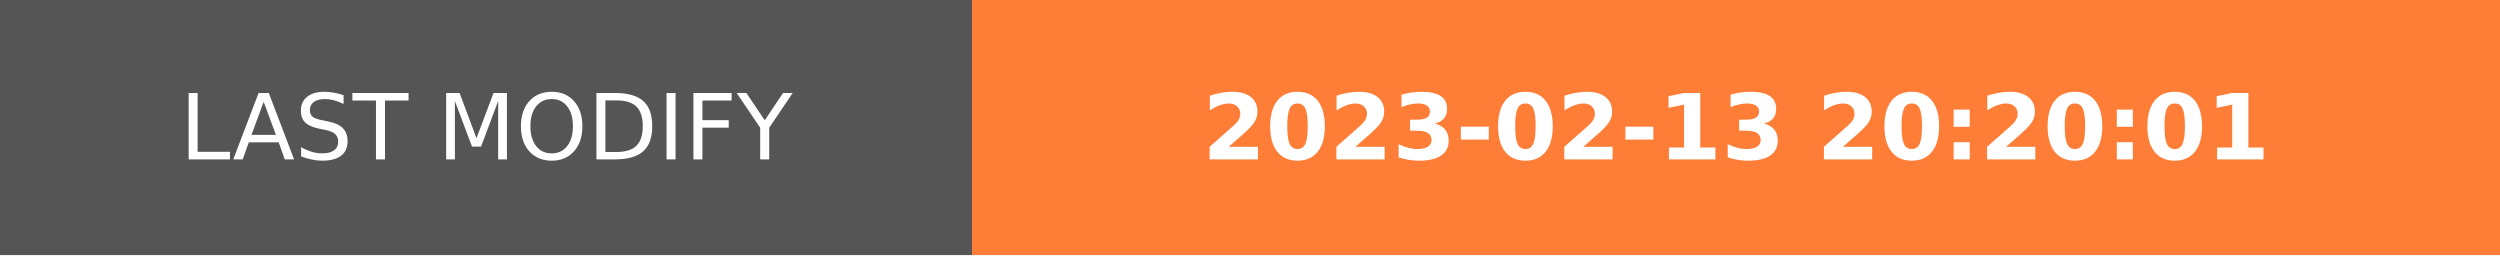
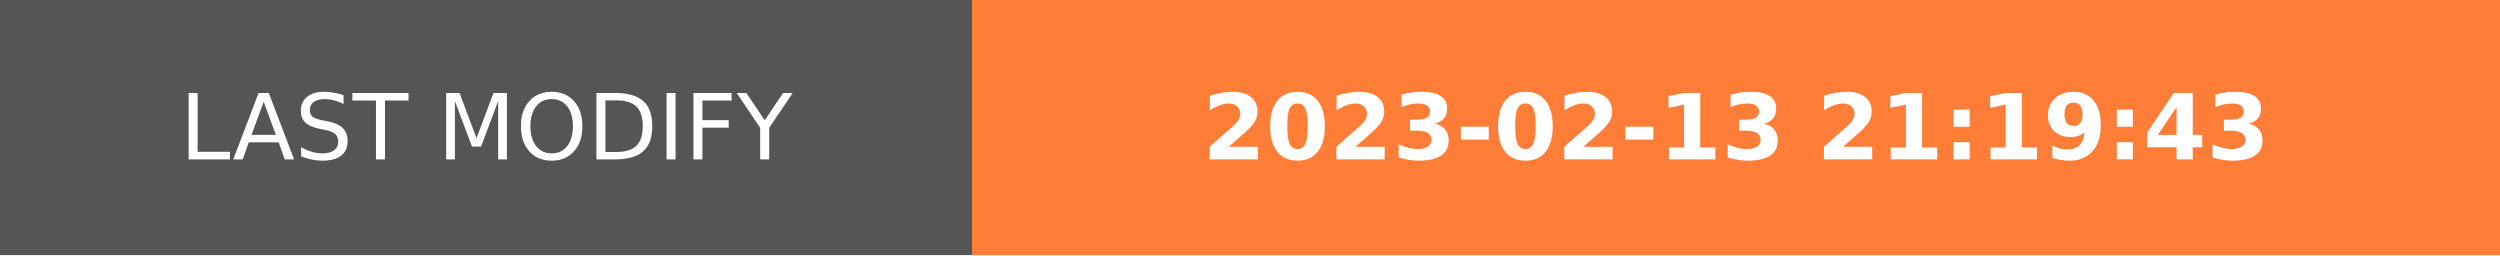
- <svg xmlns="http://www.w3.org/2000/svg" width="274.5" height="28" role="img" aria-label="LAST MODIFY: 2023-02-13 20:20:01">
+ <svg xmlns="http://www.w3.org/2000/svg" width="274.5" height="28" role="img" aria-label="LAST MODIFY: 2023-02-13 21:19:43">
  <g shape-rendering="crispEdges">
    <rect width="106.75" height="28" fill="#555" />
    <rect x="106.75" width="167.75" height="28" fill="#fe7d37" />
  </g>
  <g fill="#fff" text-anchor="middle" font-family="Verdana,Geneva,DejaVu Sans,sans-serif" text-rendering="geometricPrecision" font-size="100">
    <text transform="scale(.1)" x="533.75" y="175" textLength="827.5" fill="#fff">LAST MODIFY</text>
-     <text transform="scale(.1)" x="1906.25" y="175" textLength="1437.5" fill="#fff" font-weight="bold">2023-02-13 20:20:01</text>
+     <text transform="scale(.1)" x="1906.25" y="175" textLength="1437.5" fill="#fff" font-weight="bold">2023-02-13 21:19:43</text>
  </g>
</svg>
